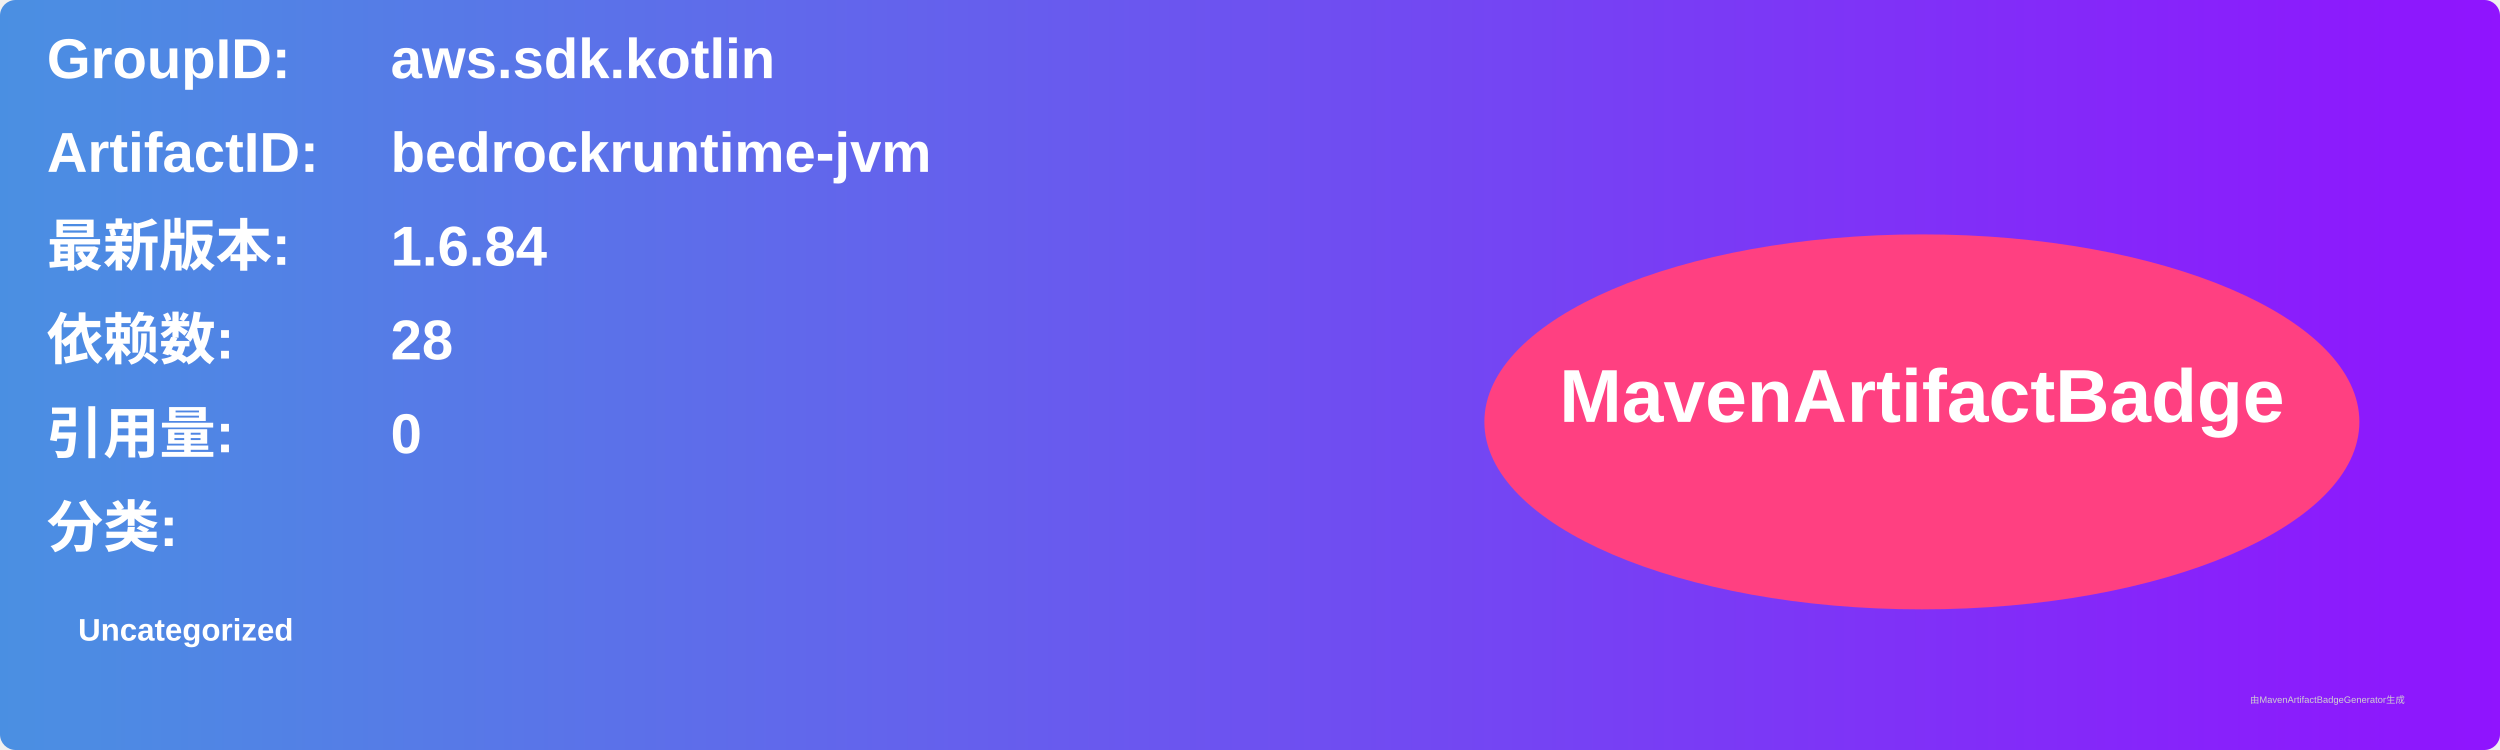
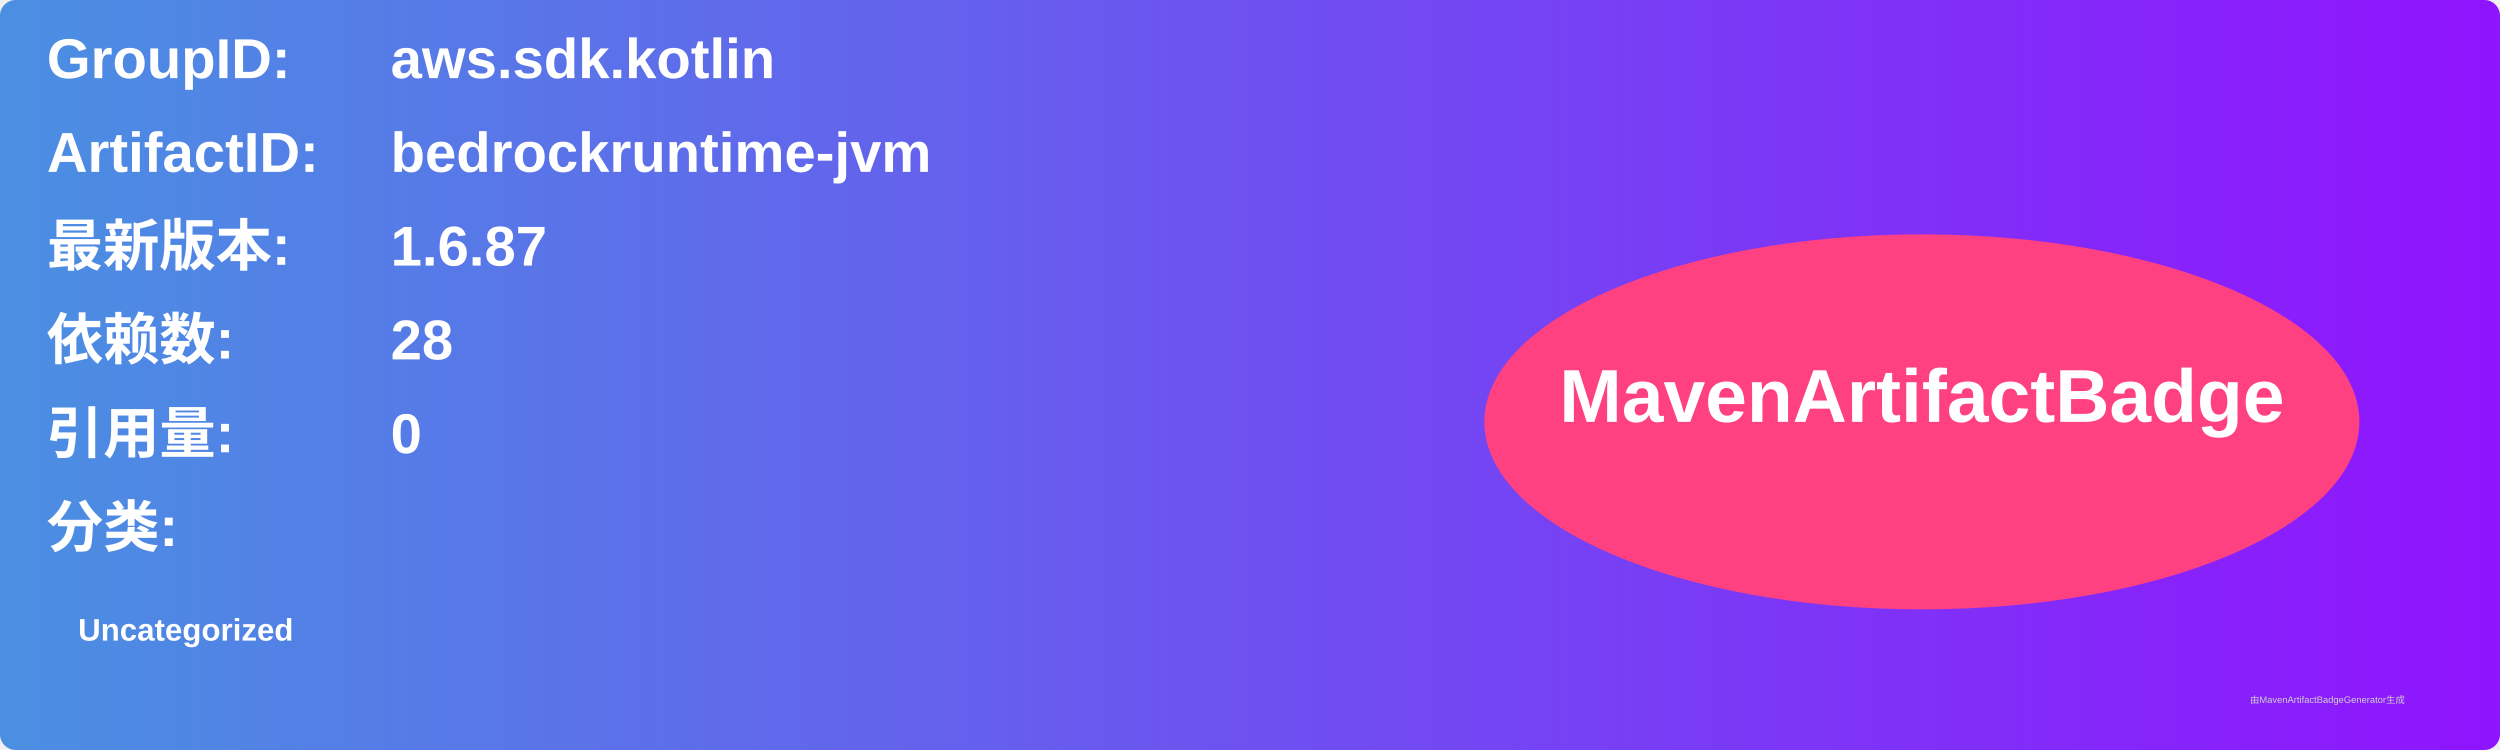
<svg xmlns="http://www.w3.org/2000/svg" width="800" height="240" viewBox="0 0 800 240">
  <linearGradient id="grad" x1="0%" y1="0%" x2="100%" y2="0%">
    <stop offset="0%" stop-color="#4a90e2" />
    <stop offset="100%" stop-color="#9013fe" />
  </linearGradient>
  <rect width="100%" height="100%" rx="5" ry="5" fill="url(#grad)" />
  <g transform="translate(15, 15)">
    <text x="0" y="10" font-family="Arial" font-size="18" fill="white" font-weight="bold" width="260">GroupID:</text>
    <text x="110" y="10" font-family="Arial" font-size="18" fill="white" font-weight="bold" width="460">aws.sdk.kotlin</text>
    <text x="0" y="40" font-family="Arial" font-size="18" fill="white" font-weight="bold" width="260">ArtifactID:</text>
    <text x="110" y="40" font-family="Arial" font-size="18" fill="white" font-weight="bold" width="460">bedrockruntime-jvm</text>
    <text x="0" y="70" font-family="Arial" font-size="18" fill="white" font-weight="bold">最新版本:</text>
    <text x="110" y="70" font-family="Arial" font-size="18" fill="white" font-weight="bold">
-       <tspan font-weight="bold">1.6.84</tspan>
+       <tspan font-weight="bold">1.6.87</tspan>
    </text>
    <text x="0" y="100" font-family="Arial" font-size="18" fill="white" font-weight="bold">依赖数: </text>
    <text x="110" y="100" font-family="Arial" font-size="18" fill="white">
      <tspan font-weight="bold">28</tspan>
    </text>
    <text x="0" y="130" font-family="Arial" font-size="18" fill="white" font-weight="bold">引用量: </text>
    <text x="110" y="130" font-family="Arial" font-size="18" fill="white">
      <tspan font-weight="bold">0</tspan>
    </text>
    <text x="0" y="160" font-family="Arial" font-size="18" fill="white" font-weight="bold">分类:</text>
    <text x="10" y="190" font-family="Arial" font-size="10" fill="white">
      <tspan font-weight="bold">Uncategorized</tspan>
    </text>
    <ellipse cx="600" cy="120" rx="140" ry="60" fill="#ff4081" />
    <text x="600" y="120" text-anchor="middle" font-family="Arial" font-size="24" fill="white" font-weight="bold">MavenArtifactBadge</text>
  </g>
  <text x="720" y="225" font-family="Arial" font-size="3" fill="#d0d0d0">由MavenArtifactBadgeGenerator生成</text>
</svg>
